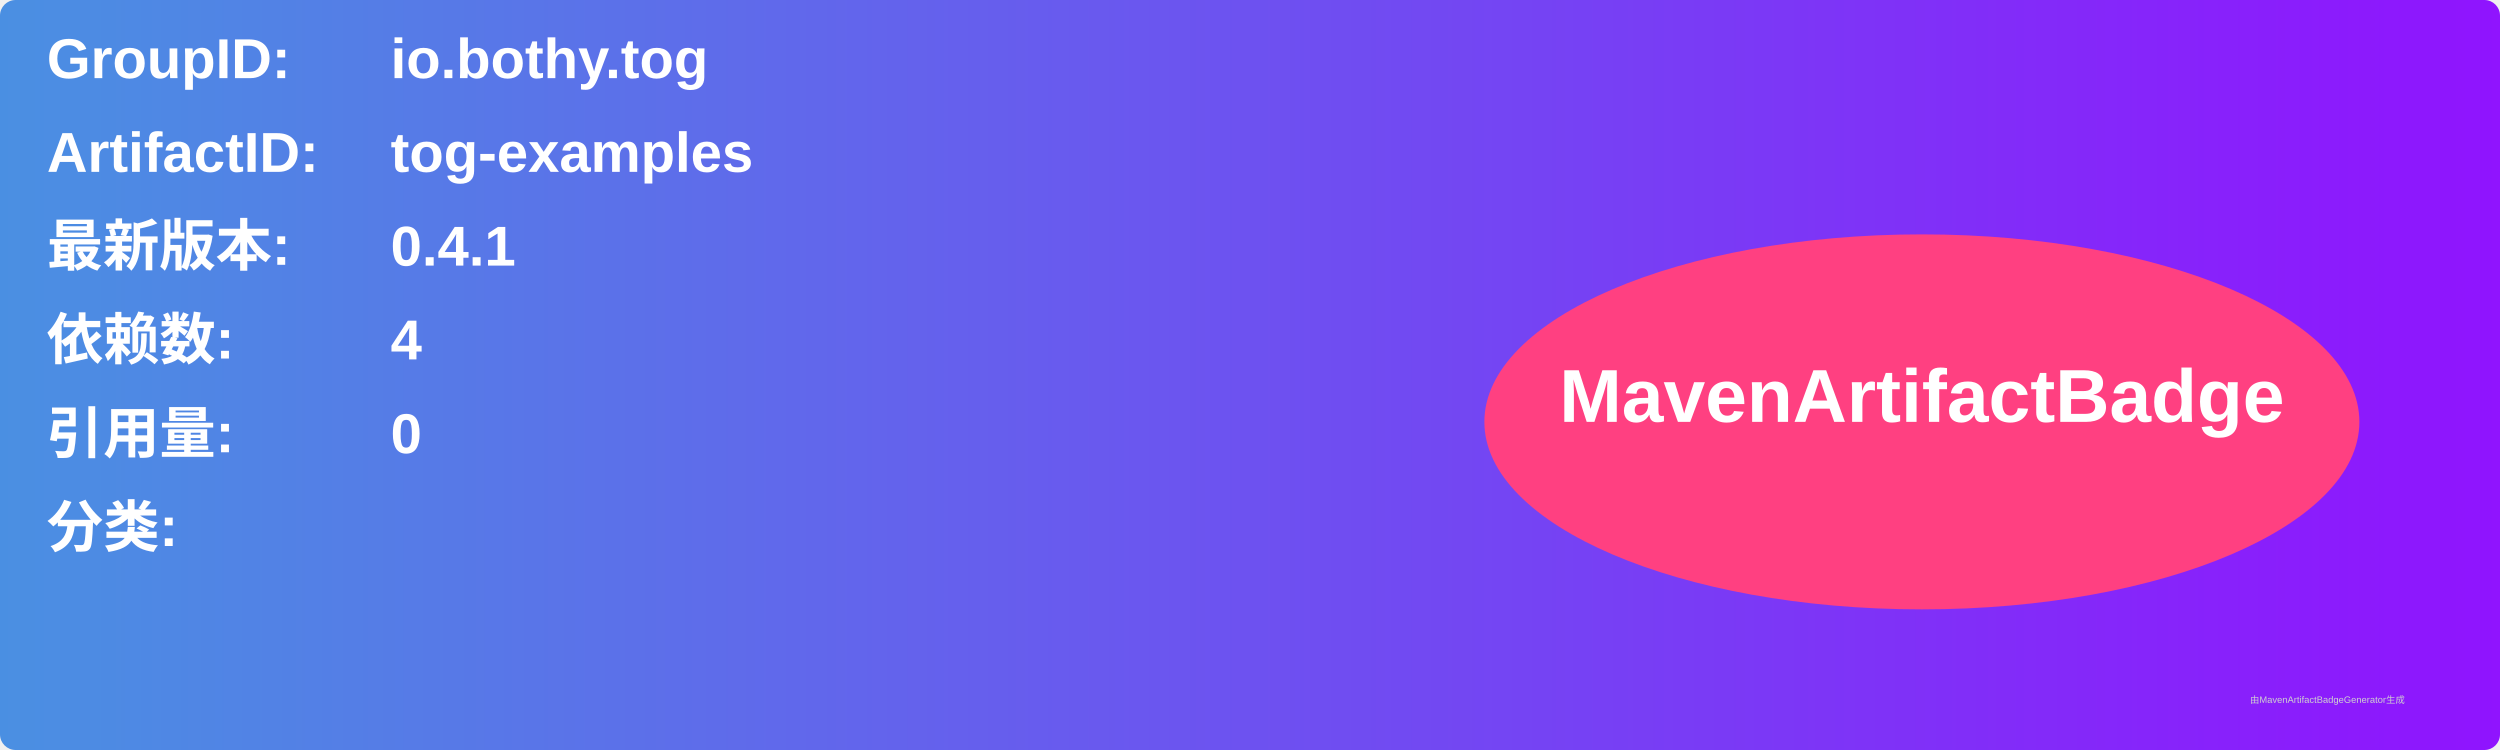
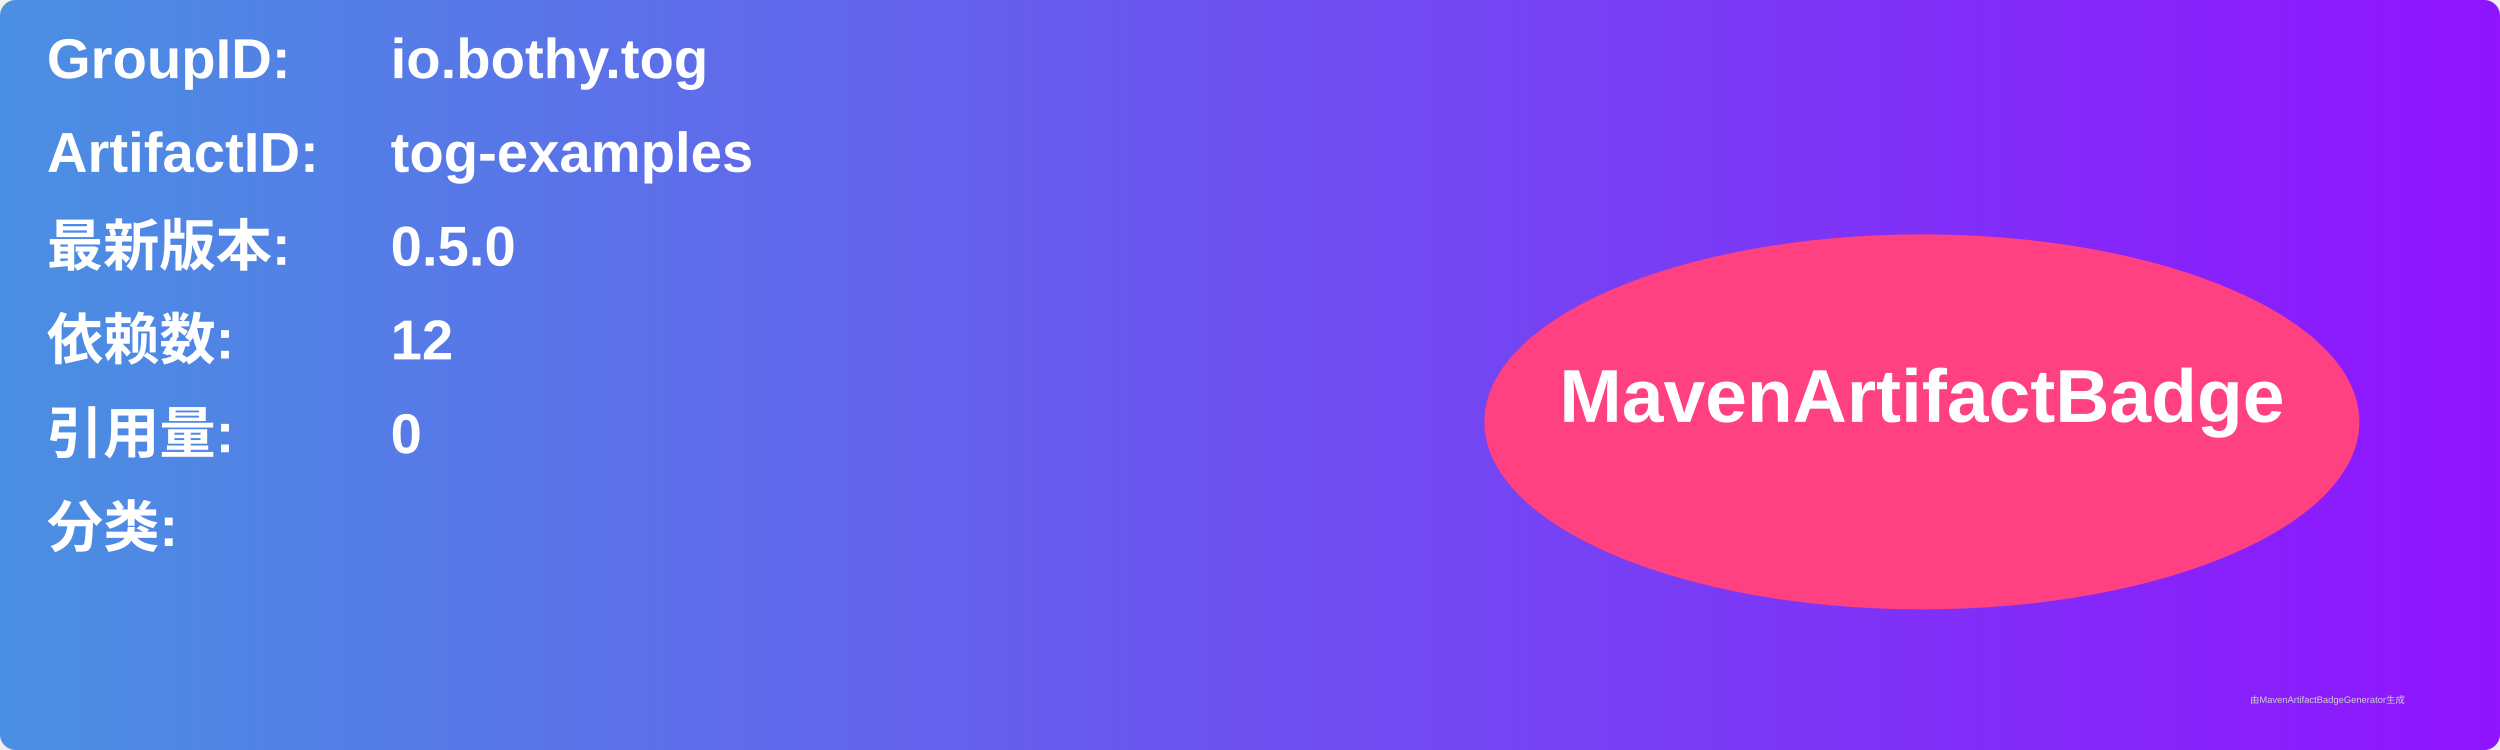
<svg xmlns="http://www.w3.org/2000/svg" width="800" height="240" viewBox="0 0 800 240">
  <linearGradient id="grad" x1="0%" y1="0%" x2="100%" y2="0%">
    <stop offset="0%" stop-color="#4a90e2" />
    <stop offset="100%" stop-color="#9013fe" />
  </linearGradient>
  <rect width="100%" height="100%" rx="5" ry="5" fill="url(#grad)" />
  <g transform="translate(15, 15)">
    <text x="0" y="10" font-family="Arial" font-size="18" fill="white" font-weight="bold" width="260">GroupID:</text>
    <text x="110" y="10" font-family="Arial" font-size="18" fill="white" font-weight="bold" width="460">io.bothy.tog</text>
    <text x="0" y="40" font-family="Arial" font-size="18" fill="white" font-weight="bold" width="260">ArtifactID:</text>
    <text x="110" y="40" font-family="Arial" font-size="18" fill="white" font-weight="bold" width="460">tog-examples</text>
    <text x="0" y="70" font-family="Arial" font-size="18" fill="white" font-weight="bold">最新版本:</text>
    <text x="110" y="70" font-family="Arial" font-size="18" fill="white" font-weight="bold">
-       <tspan font-weight="bold">0.4.1</tspan>
+       <tspan font-weight="bold">0.5.0</tspan>
    </text>
    <text x="0" y="100" font-family="Arial" font-size="18" fill="white" font-weight="bold">依赖数: </text>
    <text x="110" y="100" font-family="Arial" font-size="18" fill="white">
-       <tspan font-weight="bold">4</tspan>
+       <tspan font-weight="bold">12</tspan>
    </text>
    <text x="0" y="130" font-family="Arial" font-size="18" fill="white" font-weight="bold">引用量: </text>
    <text x="110" y="130" font-family="Arial" font-size="18" fill="white">
      <tspan font-weight="bold">0</tspan>
    </text>
    <text x="0" y="160" font-family="Arial" font-size="18" fill="white" font-weight="bold">分类:</text>
    <text x="10" y="190" font-family="Arial" font-size="10" fill="white">
      <tspan font-weight="bold" />
    </text>
    <ellipse cx="600" cy="120" rx="140" ry="60" fill="#ff4081" />
    <text x="600" y="120" text-anchor="middle" font-family="Arial" font-size="24" fill="white" font-weight="bold">MavenArtifactBadge</text>
  </g>
  <text x="720" y="225" font-family="Arial" font-size="3" fill="#d0d0d0">由MavenArtifactBadgeGenerator生成</text>
</svg>
